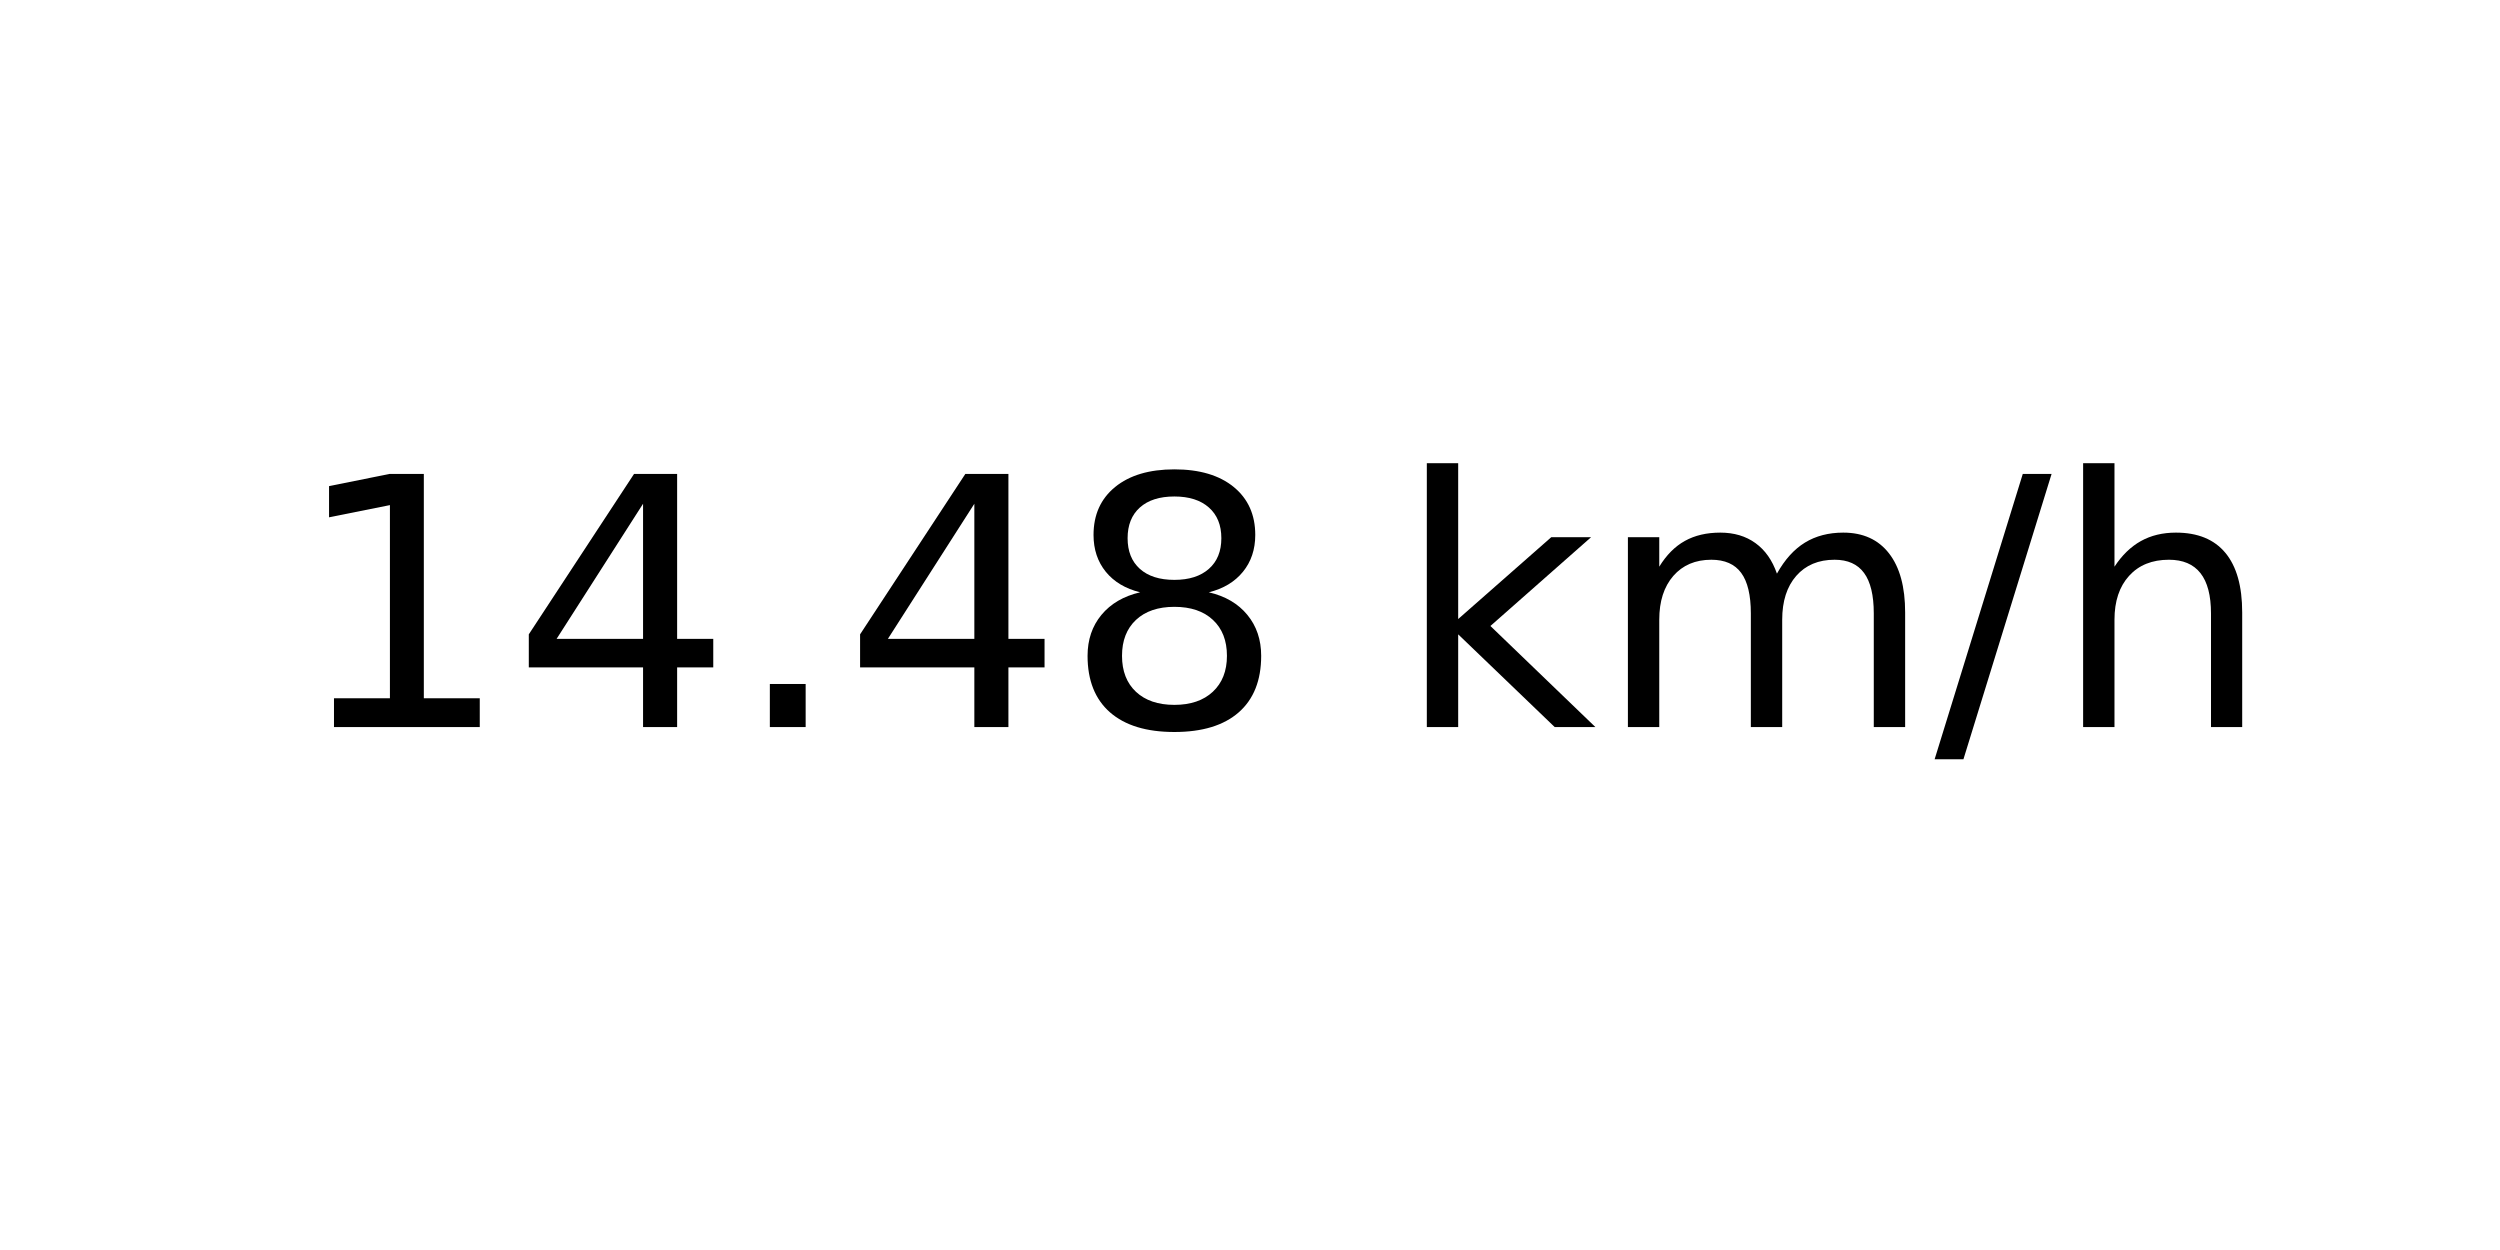
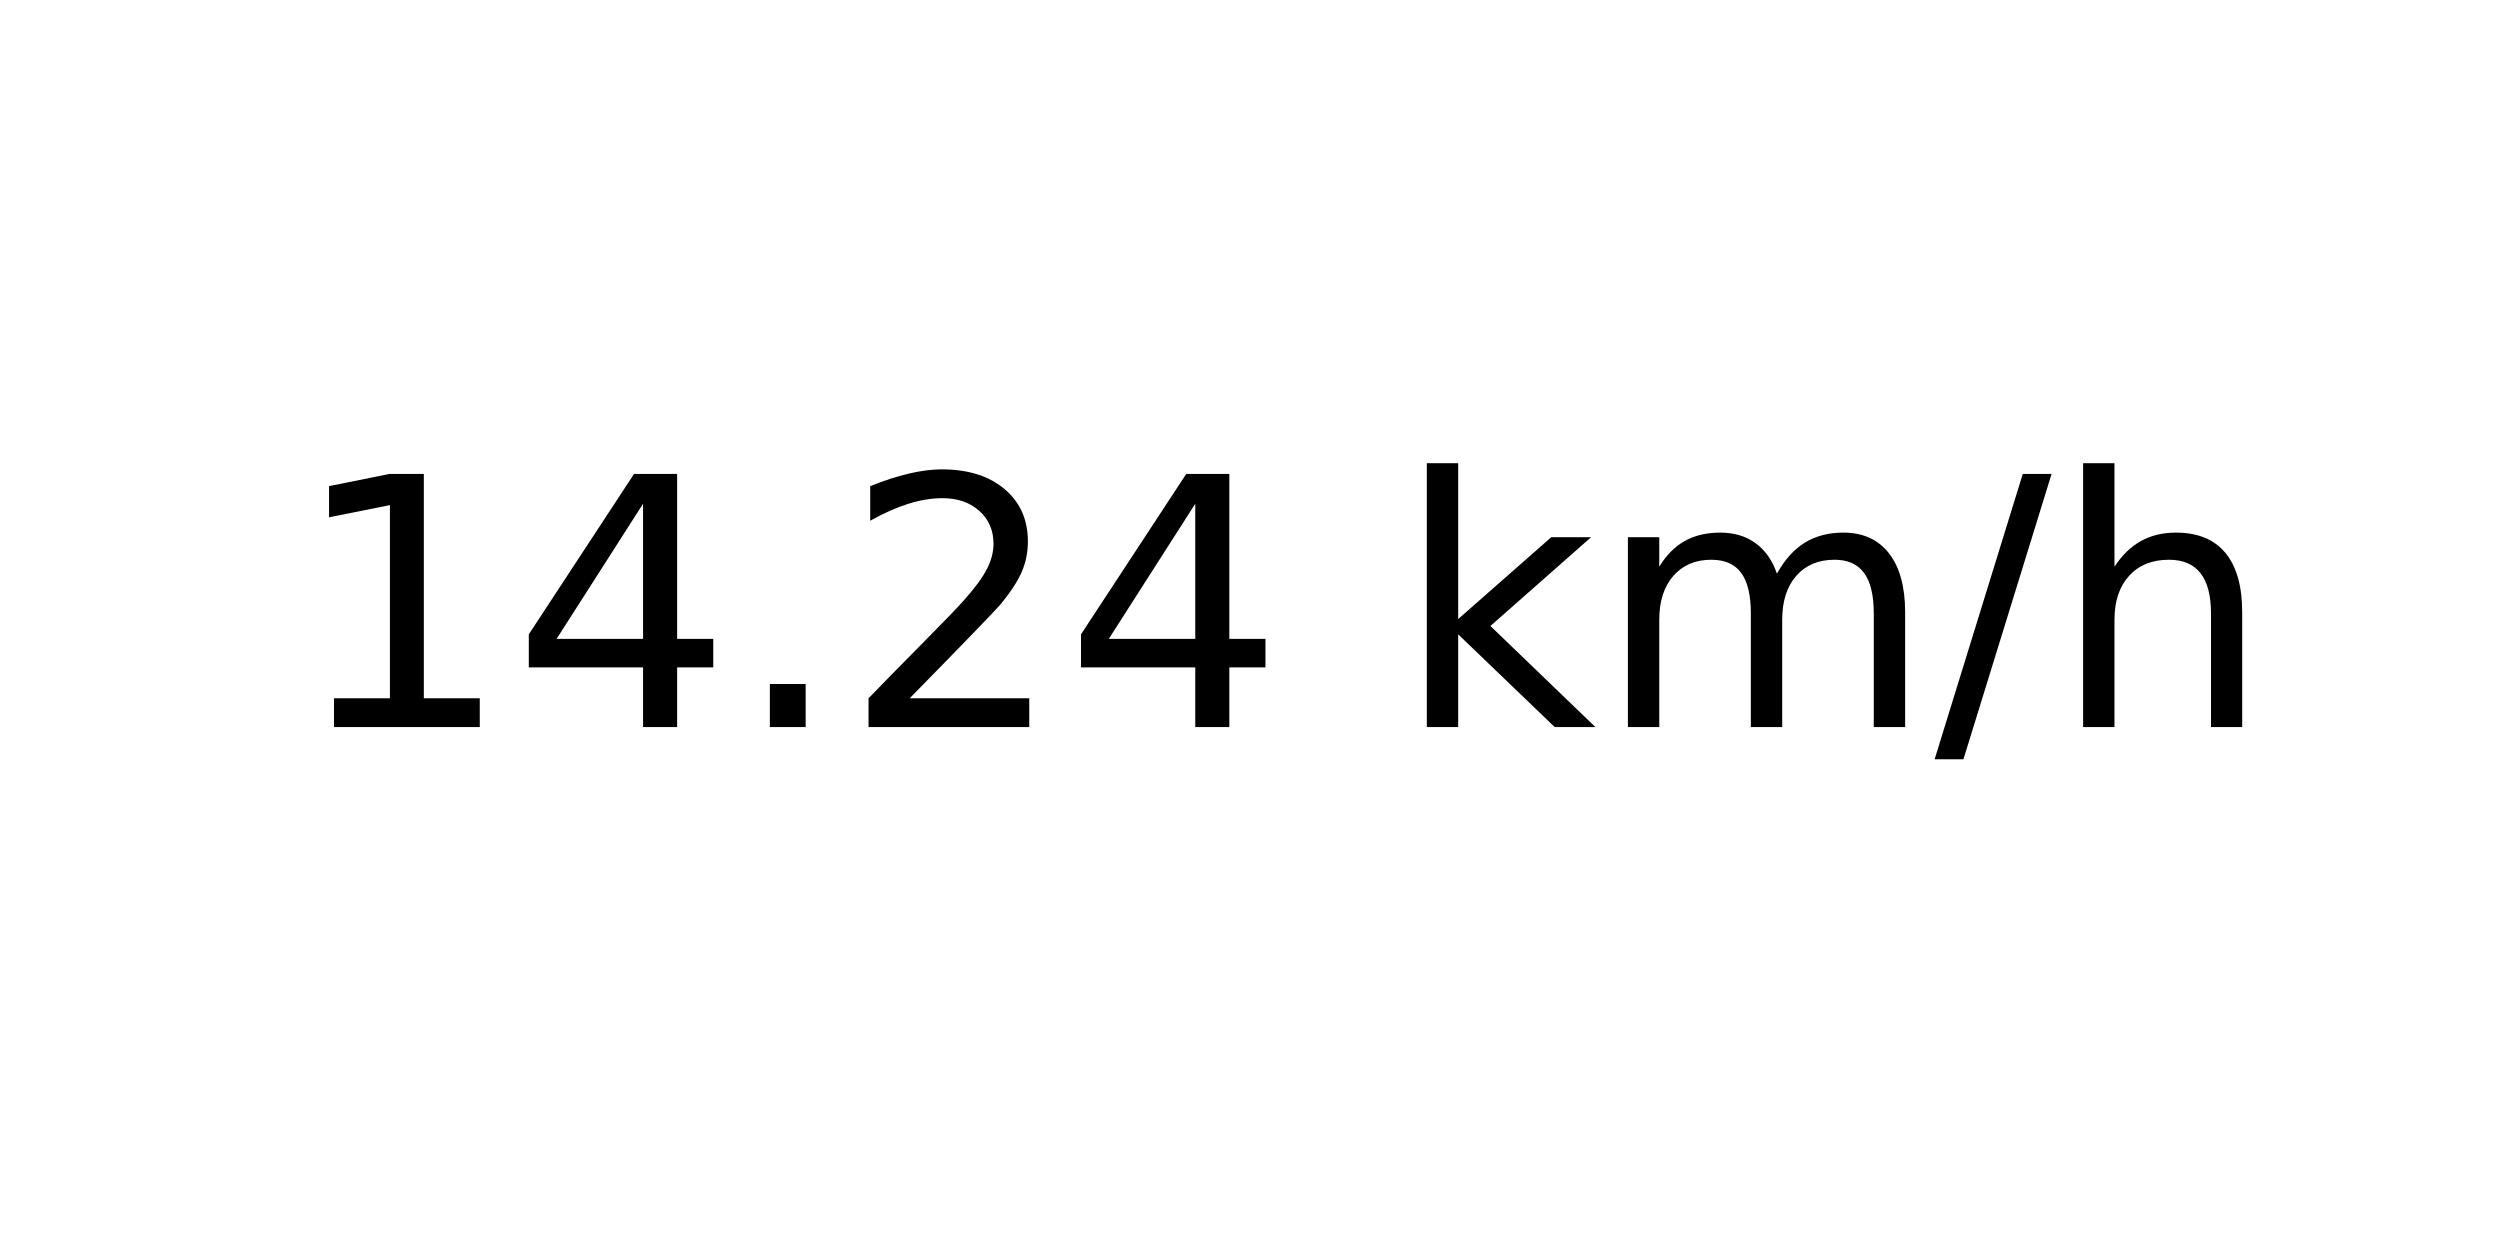
<svg xmlns="http://www.w3.org/2000/svg" xmlns:xlink="http://www.w3.org/1999/xlink" width="72pt" height="36pt" viewBox="0 0 72 36" version="1.1">
  <defs>
    <style type="text/css">*{stroke-linejoin: round; stroke-linecap: butt}</style>
  </defs>
  <g id="figure_1">
    <g id="axes_1">
      <g id="text_1">
        <g transform="translate(8.378125 20.93937) scale(0.1 -0.1)">
          <defs>
            <path id="DejaVuSans-31" d="M 794 531  L 1825 531  L 1825 4091  L 703 3866  L 703 4441  L 1819 4666  L 2450 4666  L 2450 531  L 3481 531  L 3481 0  L 794 0  L 794 531  z " transform="scale(0.015625)" />
            <path id="DejaVuSans-34" d="M 2419 4116  L 825 1625  L 2419 1625  L 2419 4116  z M 2253 4666  L 3047 4666  L 3047 1625  L 3713 1625  L 3713 1100  L 3047 1100  L 3047 0  L 2419 0  L 2419 1100  L 313 1100  L 313 1709  L 2253 4666  z " transform="scale(0.015625)" />
            <path id="DejaVuSans-2e" d="M 684 794  L 1344 794  L 1344 0  L 684 0  L 684 794  z " transform="scale(0.015625)" />
-             <path id="DejaVuSans-38" d="M 2034 2216  Q 1584 2216 1326 1975  Q 1069 1734 1069 1313  Q 1069 891 1326 650  Q 1584 409 2034 409  Q 2484 409 2743 651  Q 3003 894 3003 1313  Q 3003 1734 2745 1975  Q 2488 2216 2034 2216  z M 1403 2484  Q 997 2584 770 2862  Q 544 3141 544 3541  Q 544 4100 942 4425  Q 1341 4750 2034 4750  Q 2731 4750 3128 4425  Q 3525 4100 3525 3541  Q 3525 3141 3298 2862  Q 3072 2584 2669 2484  Q 3125 2378 3379 2068  Q 3634 1759 3634 1313  Q 3634 634 3220 271  Q 2806 -91 2034 -91  Q 1263 -91 848 271  Q 434 634 434 1313  Q 434 1759 690 2068  Q 947 2378 1403 2484  z M 1172 3481  Q 1172 3119 1398 2916  Q 1625 2713 2034 2713  Q 2441 2713 2670 2916  Q 2900 3119 2900 3481  Q 2900 3844 2670 4047  Q 2441 4250 2034 4250  Q 1625 4250 1398 4047  Q 1172 3844 1172 3481  z " transform="scale(0.015625)" />
+             <path id="DejaVuSans-32" d="M 1228 531  L 3431 531  L 3431 0  L 469 0  L 469 531  Q 828 903 1448 1529  Q 2069 2156 2228 2338  Q 2531 2678 2651 2914  Q 2772 3150 2772 3378  Q 2772 3750 2511 3984  Q 2250 4219 1831 4219  Q 1534 4219 1204 4116  Q 875 4013 500 3803  L 500 4441  Q 881 4594 1212 4672  Q 1544 4750 1819 4750  Q 2544 4750 2975 4387  Q 3406 4025 3406 3419  Q 3406 3131 3298 2873  Q 3191 2616 2906 2266  Q 2828 2175 2409 1742  Q 1991 1309 1228 531  z " transform="scale(0.015625)" />
            <path id="DejaVuSans-20" transform="scale(0.015625)" />
            <path id="DejaVuSans-6b" d="M 581 4863  L 1159 4863  L 1159 1991  L 2875 3500  L 3609 3500  L 1753 1863  L 3688 0  L 2938 0  L 1159 1709  L 1159 0  L 581 0  L 581 4863  z " transform="scale(0.015625)" />
            <path id="DejaVuSans-6d" d="M 3328 2828  Q 3544 3216 3844 3400  Q 4144 3584 4550 3584  Q 5097 3584 5394 3201  Q 5691 2819 5691 2113  L 5691 0  L 5113 0  L 5113 2094  Q 5113 2597 4934 2840  Q 4756 3084 4391 3084  Q 3944 3084 3684 2787  Q 3425 2491 3425 1978  L 3425 0  L 2847 0  L 2847 2094  Q 2847 2600 2669 2842  Q 2491 3084 2119 3084  Q 1678 3084 1418 2786  Q 1159 2488 1159 1978  L 1159 0  L 581 0  L 581 3500  L 1159 3500  L 1159 2956  Q 1356 3278 1631 3431  Q 1906 3584 2284 3584  Q 2666 3584 2933 3390  Q 3200 3197 3328 2828  z " transform="scale(0.015625)" />
            <path id="DejaVuSans-2f" d="M 1625 4666  L 2156 4666  L 531 -594  L 0 -594  L 1625 4666  z " transform="scale(0.015625)" />
            <path id="DejaVuSans-68" d="M 3513 2113  L 3513 0  L 2938 0  L 2938 2094  Q 2938 2591 2744 2837  Q 2550 3084 2163 3084  Q 1697 3084 1428 2787  Q 1159 2491 1159 1978  L 1159 0  L 581 0  L 581 4863  L 1159 4863  L 1159 2956  Q 1366 3272 1645 3428  Q 1925 3584 2291 3584  Q 2894 3584 3203 3211  Q 3513 2838 3513 2113  z " transform="scale(0.015625)" />
          </defs>
          <use xlink:href="#DejaVuSans-31" />
          <use xlink:href="#DejaVuSans-34" x="63.623" />
          <use xlink:href="#DejaVuSans-2e" x="127.246" />
-           <use xlink:href="#DejaVuSans-34" x="159.033" />
-           <use xlink:href="#DejaVuSans-38" x="222.656" />
+           <use xlink:href="#DejaVuSans-32" x="159.033" />
+           <use xlink:href="#DejaVuSans-34" x="222.656" />
          <use xlink:href="#DejaVuSans-20" x="286.279" />
          <use xlink:href="#DejaVuSans-6b" x="318.066" />
          <use xlink:href="#DejaVuSans-6d" x="375.977" />
          <use xlink:href="#DejaVuSans-2f" x="473.389" />
          <use xlink:href="#DejaVuSans-68" x="507.08" />
        </g>
      </g>
    </g>
  </g>
</svg>
